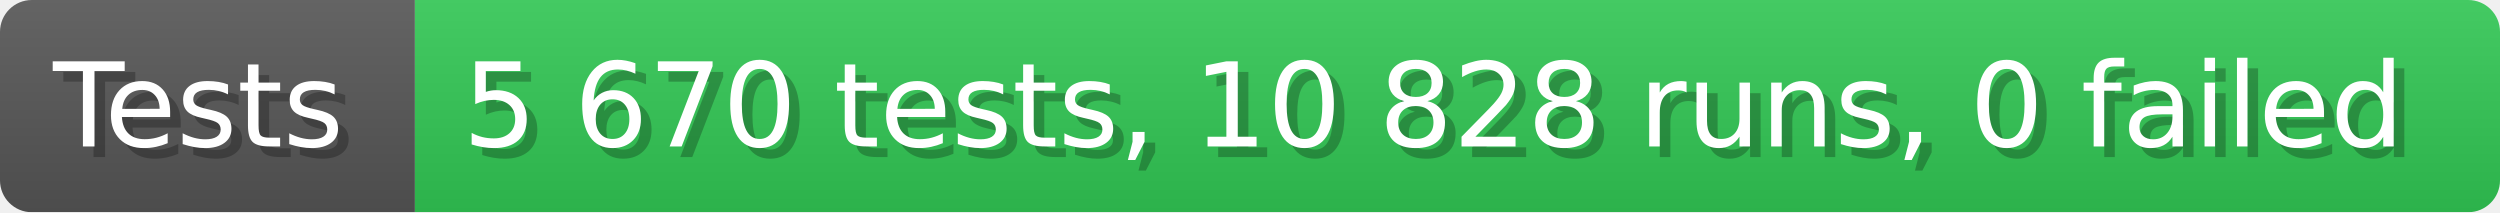
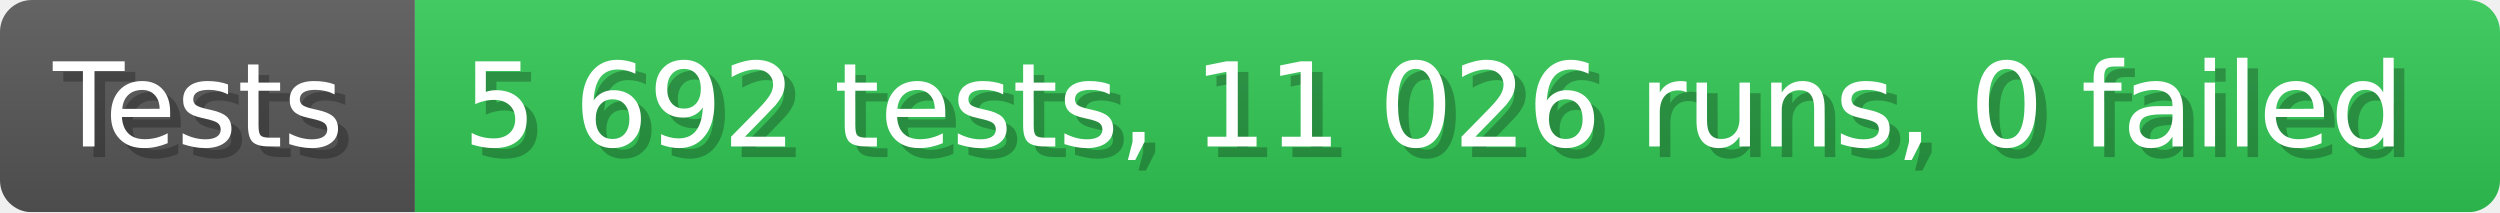
- <svg xmlns="http://www.w3.org/2000/svg" width="235.6" height="20" viewBox="0 0 2356 200" role="img" aria-label="Tests: 5 670 tests, 10 828 runs, 0 failed">
+ <svg xmlns="http://www.w3.org/2000/svg" width="235.6" height="20" viewBox="0 0 2356 200" role="img" aria-label="Tests: 5 692 tests, 11 026 runs, 0 failed">
  <linearGradient id="a" x2="0" y2="100%">
    <stop offset="0" stop-opacity=".1" stop-color="#EEE" />
    <stop offset="1" stop-opacity=".1" />
  </linearGradient>
  <mask id="m">
    <rect width="2356" height="200" rx="30" fill="#FFF" />
  </mask>
  <g mask="url(#m)">
    <rect width="391" height="200" fill="#555" />
    <rect width="1965" height="200" fill="#31c653" x="391" />
    <rect width="2356" height="200" fill="url(#a)" />
  </g>
  <g aria-hidden="true" fill="#fff" text-anchor="start" font-family="Verdana,DejaVu Sans,sans-serif" font-size="110">
    <text x="60" y="148" textLength="291" fill="#000" opacity="0.25">Tests</text>
    <text x="50" y="138" textLength="291">Tests</text>
-     <text x="446" y="148" textLength="1865" fill="#000" opacity="0.25">5 670 tests, 10 828 runs, 0 failed</text>
-     <text x="436" y="138" textLength="1865">5 670 tests, 10 828 runs, 0 failed</text>
+     <text x="446" y="148" textLength="1865" fill="#000" opacity="0.25">5 692 tests, 11 026 runs, 0 failed</text>
+     <text x="436" y="138" textLength="1865">5 692 tests, 11 026 runs, 0 failed</text>
  </g>
</svg>
